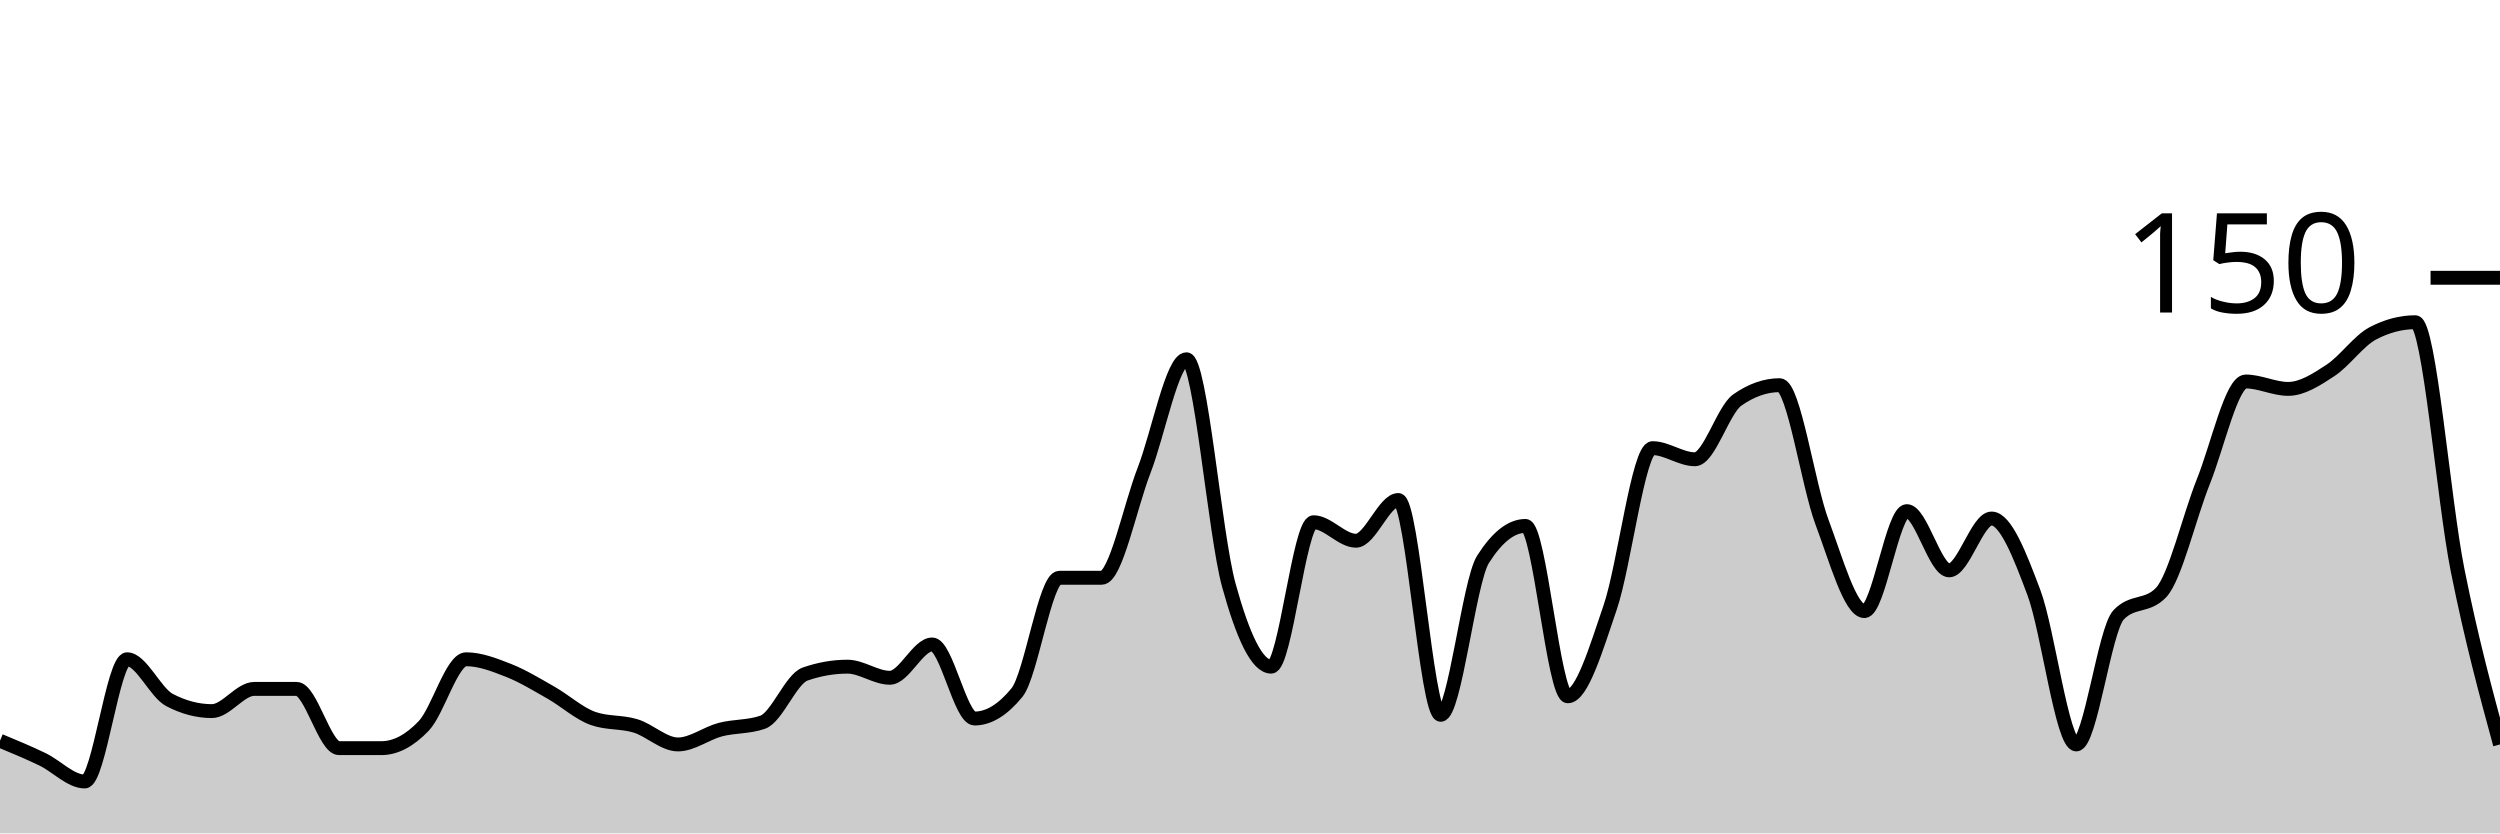
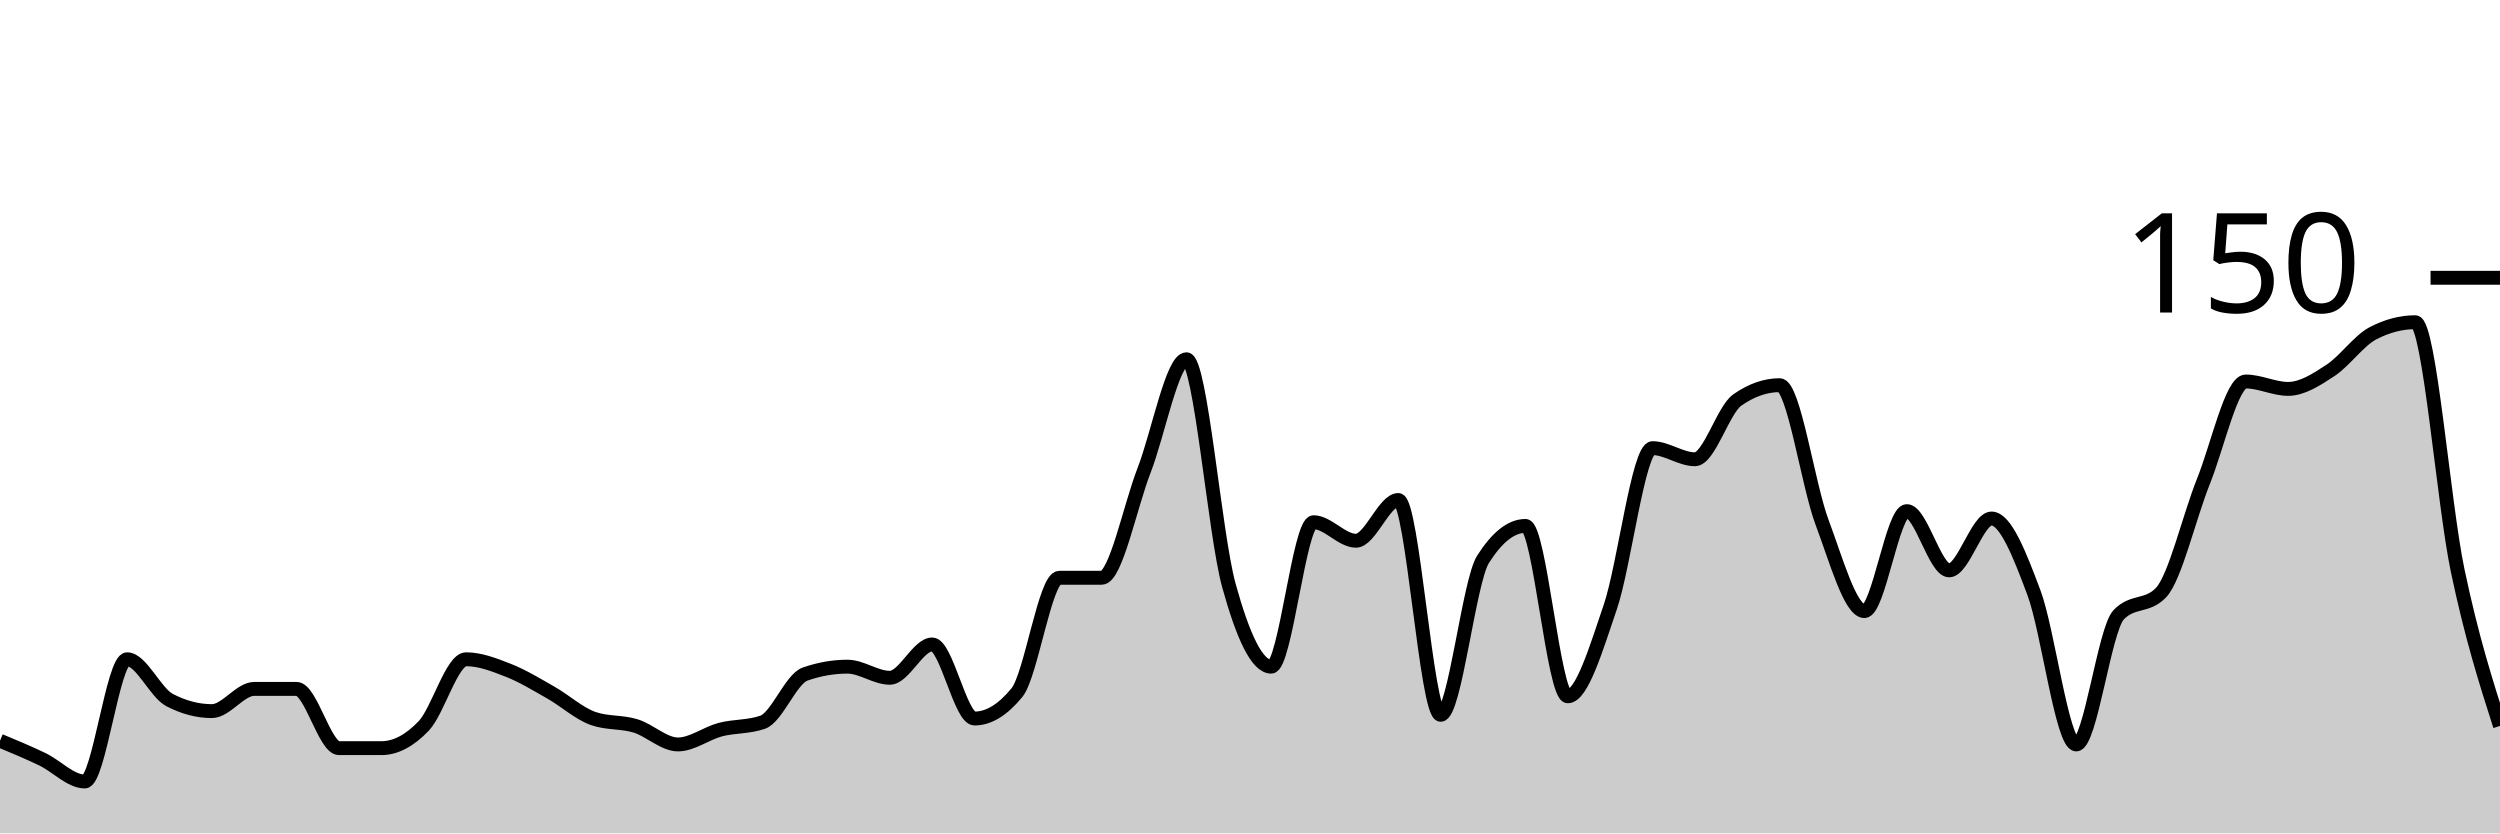
<svg xmlns="http://www.w3.org/2000/svg" viewBox="0 0 180 60">
  <g transform="translate(0,20)">
-     <path class="area" fill="rgba(0, 0, 0, 0.2)" d="M0,33.333C1.017,33.756,2.034,34.178,3.051,34.667C4.068,35.156,5.085,36.267,6.102,36.267C7.119,36.267,8.136,27.467,9.153,27.467C10.169,27.467,11.186,29.867,12.203,30.4C13.22,30.933,14.237,31.2,15.254,31.2C16.271,31.2,17.288,29.6,18.305,29.6C19.322,29.6,20.339,29.6,21.356,29.6C22.373,29.6,23.39,33.867,24.407,33.867C25.424,33.867,26.441,33.867,27.458,33.867C28.475,33.867,29.492,33.333,30.508,32.267C31.525,31.2,32.542,27.467,33.559,27.467C34.576,27.467,35.593,27.867,36.61,28.267C37.627,28.667,38.644,29.289,39.661,29.867C40.678,30.444,41.695,31.378,42.712,31.733C43.729,32.089,44.746,31.956,45.763,32.267C46.78,32.578,47.797,33.6,48.814,33.6C49.831,33.6,50.847,32.8,51.864,32.533C52.881,32.267,53.898,32.356,54.915,32C55.932,31.644,56.949,28.889,57.966,28.533C58.983,28.178,60,28,61.017,28C62.034,28,63.051,28.8,64.068,28.8C65.085,28.8,66.102,26.4,67.119,26.4C68.136,26.4,69.153,31.733,70.169,31.733C71.186,31.733,72.203,31.111,73.22,29.867C74.237,28.622,75.254,21.6,76.271,21.6C77.288,21.6,78.305,21.6,79.322,21.6C80.339,21.6,81.356,16.489,82.373,13.867C83.39,11.244,84.407,5.867,85.424,5.867C86.441,5.867,87.458,18.444,88.475,22.133C89.492,25.822,90.508,28,91.525,28C92.542,28,93.559,17.6,94.576,17.6C95.593,17.6,96.61,18.933,97.627,18.933C98.644,18.933,99.661,16,100.678,16C101.695,16,102.712,31.467,103.729,31.467C104.746,31.467,105.763,21.867,106.78,20.267C107.797,18.667,108.814,17.867,109.831,17.867C110.847,17.867,111.864,30.133,112.881,30.133C113.898,30.133,114.915,26.711,115.932,23.733C116.949,20.756,117.966,12.267,118.983,12.267C120,12.267,121.017,13.067,122.034,13.067C123.051,13.067,124.068,9.511,125.085,8.8C126.102,8.089,127.119,7.733,128.136,7.733C129.153,7.733,130.169,14.889,131.186,17.6C132.203,20.311,133.22,24,134.237,24C135.254,24,136.271,16.8,137.288,16.8C138.305,16.8,139.322,21.067,140.339,21.067C141.356,21.067,142.373,17.333,143.39,17.333C144.407,17.333,145.424,19.956,146.441,22.667C147.458,25.378,148.475,33.6,149.492,33.6C150.508,33.6,151.525,25.333,152.542,24.267C153.559,23.2,154.576,23.733,155.593,22.667C156.61,21.6,157.627,17.2,158.644,14.667C159.661,12.133,160.678,7.467,161.695,7.467C162.712,7.467,163.729,8,164.746,8C165.763,8,166.78,7.333,167.797,6.667C168.814,6,169.831,4.533,170.847,4C171.864,3.467,172.881,3.2,173.898,3.2C174.915,3.2,175.932,16,176.949,21.067C177.966,26.133,178.983,29.867,180,33.6L180,40C178.983,40,177.966,40,176.949,40C175.932,40,174.915,40,173.898,40C172.881,40,171.864,40,170.847,40C169.831,40,168.814,40,167.797,40C166.78,40,165.763,40,164.746,40C163.729,40,162.712,40,161.695,40C160.678,40,159.661,40,158.644,40C157.627,40,156.61,40,155.593,40C154.576,40,153.559,40,152.542,40C151.525,40,150.508,40,149.492,40C148.475,40,147.458,40,146.441,40C145.424,40,144.407,40,143.39,40C142.373,40,141.356,40,140.339,40C139.322,40,138.305,40,137.288,40C136.271,40,135.254,40,134.237,40C133.22,40,132.203,40,131.186,40C130.169,40,129.153,40,128.136,40C127.119,40,126.102,40,125.085,40C124.068,40,123.051,40,122.034,40C121.017,40,120,40,118.983,40C117.966,40,116.949,40,115.932,40C114.915,40,113.898,40,112.881,40C111.864,40,110.847,40,109.831,40C108.814,40,107.797,40,106.78,40C105.763,40,104.746,40,103.729,40C102.712,40,101.695,40,100.678,40C99.661,40,98.644,40,97.627,40C96.61,40,95.593,40,94.576,40C93.559,40,92.542,40,91.525,40C90.508,40,89.492,40,88.475,40C87.458,40,86.441,40,85.424,40C84.407,40,83.39,40,82.373,40C81.356,40,80.339,40,79.322,40C78.305,40,77.288,40,76.271,40C75.254,40,74.237,40,73.22,40C72.203,40,71.186,40,70.169,40C69.153,40,68.136,40,67.119,40C66.102,40,65.085,40,64.068,40C63.051,40,62.034,40,61.017,40C60,40,58.983,40,57.966,40C56.949,40,55.932,40,54.915,40C53.898,40,52.881,40,51.864,40C50.847,40,49.831,40,48.814,40C47.797,40,46.78,40,45.763,40C44.746,40,43.729,40,42.712,40C41.695,40,40.678,40,39.661,40C38.644,40,37.627,40,36.61,40C35.593,40,34.576,40,33.559,40C32.542,40,31.525,40,30.508,40C29.492,40,28.475,40,27.458,40C26.441,40,25.424,40,24.407,40C23.39,40,22.373,40,21.356,40C20.339,40,19.322,40,18.305,40C17.288,40,16.271,40,15.254,40C14.237,40,13.22,40,12.203,40C11.186,40,10.169,40,9.153,40C8.136,40,7.119,40,6.102,40C5.085,40,4.068,40,3.051,40C2.034,40,1.017,40,0,40Z" />
-     <path class="line" stroke="black" fill="none" d="M0,33.333C1.017,33.756,2.034,34.178,3.051,34.667C4.068,35.156,5.085,36.267,6.102,36.267C7.119,36.267,8.136,27.467,9.153,27.467C10.169,27.467,11.186,29.867,12.203,30.4C13.22,30.933,14.237,31.2,15.254,31.2C16.271,31.2,17.288,29.6,18.305,29.6C19.322,29.6,20.339,29.6,21.356,29.6C22.373,29.6,23.39,33.867,24.407,33.867C25.424,33.867,26.441,33.867,27.458,33.867C28.475,33.867,29.492,33.333,30.508,32.267C31.525,31.2,32.542,27.467,33.559,27.467C34.576,27.467,35.593,27.867,36.61,28.267C37.627,28.667,38.644,29.289,39.661,29.867C40.678,30.444,41.695,31.378,42.712,31.733C43.729,32.089,44.746,31.956,45.763,32.267C46.78,32.578,47.797,33.6,48.814,33.6C49.831,33.6,50.847,32.8,51.864,32.533C52.881,32.267,53.898,32.356,54.915,32C55.932,31.644,56.949,28.889,57.966,28.533C58.983,28.178,60,28,61.017,28C62.034,28,63.051,28.8,64.068,28.8C65.085,28.8,66.102,26.4,67.119,26.4C68.136,26.4,69.153,31.733,70.169,31.733C71.186,31.733,72.203,31.111,73.22,29.867C74.237,28.622,75.254,21.6,76.271,21.6C77.288,21.6,78.305,21.6,79.322,21.6C80.339,21.6,81.356,16.489,82.373,13.867C83.39,11.244,84.407,5.867,85.424,5.867C86.441,5.867,87.458,18.444,88.475,22.133C89.492,25.822,90.508,28,91.525,28C92.542,28,93.559,17.6,94.576,17.6C95.593,17.6,96.61,18.933,97.627,18.933C98.644,18.933,99.661,16,100.678,16C101.695,16,102.712,31.467,103.729,31.467C104.746,31.467,105.763,21.867,106.78,20.267C107.797,18.667,108.814,17.867,109.831,17.867C110.847,17.867,111.864,30.133,112.881,30.133C113.898,30.133,114.915,26.711,115.932,23.733C116.949,20.756,117.966,12.267,118.983,12.267C120,12.267,121.017,13.067,122.034,13.067C123.051,13.067,124.068,9.511,125.085,8.8C126.102,8.089,127.119,7.733,128.136,7.733C129.153,7.733,130.169,14.889,131.186,17.6C132.203,20.311,133.22,24,134.237,24C135.254,24,136.271,16.8,137.288,16.8C138.305,16.8,139.322,21.067,140.339,21.067C141.356,21.067,142.373,17.333,143.39,17.333C144.407,17.333,145.424,19.956,146.441,22.667C147.458,25.378,148.475,33.6,149.492,33.6C150.508,33.6,151.525,25.333,152.542,24.267C153.559,23.2,154.576,23.733,155.593,22.667C156.61,21.6,157.627,17.2,158.644,14.667C159.661,12.133,160.678,7.467,161.695,7.467C162.712,7.467,163.729,8,164.746,8C165.763,8,166.78,7.333,167.797,6.667C168.814,6,169.831,4.533,170.847,4C171.864,3.467,172.881,3.2,173.898,3.2C174.915,3.2,175.932,16,176.949,21.067C177.966,26.133,178.983,29.867,180,33.6" />
+     <path class="area" fill="rgba(0, 0, 0, 0.2)" d="M0,33.333C1.017,33.756,2.034,34.178,3.051,34.667C4.068,35.156,5.085,36.267,6.102,36.267C7.119,36.267,8.136,27.467,9.153,27.467C10.169,27.467,11.186,29.867,12.203,30.4C13.22,30.933,14.237,31.2,15.254,31.2C16.271,31.2,17.288,29.6,18.305,29.6C19.322,29.6,20.339,29.6,21.356,29.6C22.373,29.6,23.39,33.867,24.407,33.867C25.424,33.867,26.441,33.867,27.458,33.867C28.475,33.867,29.492,33.333,30.508,32.267C31.525,31.2,32.542,27.467,33.559,27.467C34.576,27.467,35.593,27.867,36.61,28.267C37.627,28.667,38.644,29.289,39.661,29.867C40.678,30.444,41.695,31.378,42.712,31.733C43.729,32.089,44.746,31.956,45.763,32.267C46.78,32.578,47.797,33.6,48.814,33.6C49.831,33.6,50.847,32.8,51.864,32.533C52.881,32.267,53.898,32.356,54.915,32C55.932,31.644,56.949,28.889,57.966,28.533C58.983,28.178,60,28,61.017,28C62.034,28,63.051,28.8,64.068,28.8C65.085,28.8,66.102,26.4,67.119,26.4C68.136,26.4,69.153,31.733,70.169,31.733C71.186,31.733,72.203,31.111,73.22,29.867C74.237,28.622,75.254,21.6,76.271,21.6C77.288,21.6,78.305,21.6,79.322,21.6C80.339,21.6,81.356,16.489,82.373,13.867C83.39,11.244,84.407,5.867,85.424,5.867C86.441,5.867,87.458,18.444,88.475,22.133C89.492,25.822,90.508,28,91.525,28C92.542,28,93.559,17.6,94.576,17.6C95.593,17.6,96.61,18.933,97.627,18.933C98.644,18.933,99.661,16,100.678,16C101.695,16,102.712,31.467,103.729,31.467C104.746,31.467,105.763,21.867,106.78,20.267C107.797,18.667,108.814,17.867,109.831,17.867C110.847,17.867,111.864,30.133,112.881,30.133C113.898,30.133,114.915,26.711,115.932,23.733C116.949,20.756,117.966,12.267,118.983,12.267C120,12.267,121.017,13.067,122.034,13.067C123.051,13.067,124.068,9.511,125.085,8.8C126.102,8.089,127.119,7.733,128.136,7.733C129.153,7.733,130.169,14.889,131.186,17.6C132.203,20.311,133.22,24,134.237,24C135.254,24,136.271,16.8,137.288,16.8C138.305,16.8,139.322,21.067,140.339,21.067C141.356,21.067,142.373,17.333,143.39,17.333C144.407,17.333,145.424,19.956,146.441,22.667C147.458,25.378,148.475,33.6,149.492,33.6C150.508,33.6,151.525,25.333,152.542,24.267C153.559,23.2,154.576,23.733,155.593,22.667C156.61,21.6,157.627,17.2,158.644,14.667C159.661,12.133,160.678,7.467,161.695,7.467C162.712,7.467,163.729,8,164.746,8C165.763,8,166.78,7.333,167.797,6.667C168.814,6,169.831,4.533,170.847,4C171.864,3.467,172.881,3.2,173.898,3.2C174.915,3.2,175.932,16.222,176.949,21.067C177.966,25.911,178.983,29.089,180,32.267L180,40C178.983,40,177.966,40,176.949,40C175.932,40,174.915,40,173.898,40C172.881,40,171.864,40,170.847,40C169.831,40,168.814,40,167.797,40C166.78,40,165.763,40,164.746,40C163.729,40,162.712,40,161.695,40C160.678,40,159.661,40,158.644,40C157.627,40,156.61,40,155.593,40C154.576,40,153.559,40,152.542,40C151.525,40,150.508,40,149.492,40C148.475,40,147.458,40,146.441,40C145.424,40,144.407,40,143.39,40C142.373,40,141.356,40,140.339,40C139.322,40,138.305,40,137.288,40C136.271,40,135.254,40,134.237,40C133.22,40,132.203,40,131.186,40C130.169,40,129.153,40,128.136,40C127.119,40,126.102,40,125.085,40C124.068,40,123.051,40,122.034,40C121.017,40,120,40,118.983,40C117.966,40,116.949,40,115.932,40C114.915,40,113.898,40,112.881,40C111.864,40,110.847,40,109.831,40C108.814,40,107.797,40,106.78,40C105.763,40,104.746,40,103.729,40C102.712,40,101.695,40,100.678,40C99.661,40,98.644,40,97.627,40C96.61,40,95.593,40,94.576,40C93.559,40,92.542,40,91.525,40C90.508,40,89.492,40,88.475,40C87.458,40,86.441,40,85.424,40C84.407,40,83.39,40,82.373,40C81.356,40,80.339,40,79.322,40C78.305,40,77.288,40,76.271,40C75.254,40,74.237,40,73.22,40C72.203,40,71.186,40,70.169,40C69.153,40,68.136,40,67.119,40C66.102,40,65.085,40,64.068,40C63.051,40,62.034,40,61.017,40C60,40,58.983,40,57.966,40C56.949,40,55.932,40,54.915,40C53.898,40,52.881,40,51.864,40C50.847,40,49.831,40,48.814,40C47.797,40,46.78,40,45.763,40C44.746,40,43.729,40,42.712,40C41.695,40,40.678,40,39.661,40C38.644,40,37.627,40,36.61,40C35.593,40,34.576,40,33.559,40C32.542,40,31.525,40,30.508,40C29.492,40,28.475,40,27.458,40C26.441,40,25.424,40,24.407,40C23.39,40,22.373,40,21.356,40C20.339,40,19.322,40,18.305,40C17.288,40,16.271,40,15.254,40C14.237,40,13.22,40,12.203,40C11.186,40,10.169,40,9.153,40C8.136,40,7.119,40,6.102,40C5.085,40,4.068,40,3.051,40C2.034,40,1.017,40,0,40Z" />
+     <path class="line" stroke="black" fill="none" d="M0,33.333C1.017,33.756,2.034,34.178,3.051,34.667C4.068,35.156,5.085,36.267,6.102,36.267C7.119,36.267,8.136,27.467,9.153,27.467C10.169,27.467,11.186,29.867,12.203,30.4C13.22,30.933,14.237,31.2,15.254,31.2C16.271,31.2,17.288,29.6,18.305,29.6C19.322,29.6,20.339,29.6,21.356,29.6C22.373,29.6,23.39,33.867,24.407,33.867C25.424,33.867,26.441,33.867,27.458,33.867C28.475,33.867,29.492,33.333,30.508,32.267C31.525,31.2,32.542,27.467,33.559,27.467C34.576,27.467,35.593,27.867,36.61,28.267C37.627,28.667,38.644,29.289,39.661,29.867C40.678,30.444,41.695,31.378,42.712,31.733C43.729,32.089,44.746,31.956,45.763,32.267C46.78,32.578,47.797,33.6,48.814,33.6C49.831,33.6,50.847,32.8,51.864,32.533C52.881,32.267,53.898,32.356,54.915,32C55.932,31.644,56.949,28.889,57.966,28.533C58.983,28.178,60,28,61.017,28C62.034,28,63.051,28.8,64.068,28.8C65.085,28.8,66.102,26.4,67.119,26.4C68.136,26.4,69.153,31.733,70.169,31.733C71.186,31.733,72.203,31.111,73.22,29.867C74.237,28.622,75.254,21.6,76.271,21.6C77.288,21.6,78.305,21.6,79.322,21.6C80.339,21.6,81.356,16.489,82.373,13.867C83.39,11.244,84.407,5.867,85.424,5.867C86.441,5.867,87.458,18.444,88.475,22.133C89.492,25.822,90.508,28,91.525,28C92.542,28,93.559,17.6,94.576,17.6C95.593,17.6,96.61,18.933,97.627,18.933C98.644,18.933,99.661,16,100.678,16C101.695,16,102.712,31.467,103.729,31.467C104.746,31.467,105.763,21.867,106.78,20.267C107.797,18.667,108.814,17.867,109.831,17.867C110.847,17.867,111.864,30.133,112.881,30.133C113.898,30.133,114.915,26.711,115.932,23.733C116.949,20.756,117.966,12.267,118.983,12.267C120,12.267,121.017,13.067,122.034,13.067C123.051,13.067,124.068,9.511,125.085,8.8C126.102,8.089,127.119,7.733,128.136,7.733C129.153,7.733,130.169,14.889,131.186,17.6C132.203,20.311,133.22,24,134.237,24C135.254,24,136.271,16.8,137.288,16.8C138.305,16.8,139.322,21.067,140.339,21.067C141.356,21.067,142.373,17.333,143.39,17.333C144.407,17.333,145.424,19.956,146.441,22.667C147.458,25.378,148.475,33.6,149.492,33.6C150.508,33.6,151.525,25.333,152.542,24.267C153.559,23.2,154.576,23.733,155.593,22.667C156.61,21.6,157.627,17.2,158.644,14.667C159.661,12.133,160.678,7.467,161.695,7.467C162.712,7.467,163.729,8,164.746,8C165.763,8,166.78,7.333,167.797,6.667C168.814,6,169.831,4.533,170.847,4C171.864,3.467,172.881,3.2,173.898,3.2C174.915,3.2,175.932,16.222,176.949,21.067C177.966,25.911,178.983,29.089,180,32.267" />
    <path class="axis-ceiling" stroke-width="1" stroke="black" fill="none" d="M175,0L180,0" />
    <text class="axis-ceiling-label" font-family="sans-serif" text-anchor="end" font-size="10px" x="170" y="2.5">150</text>
  </g>
</svg>
